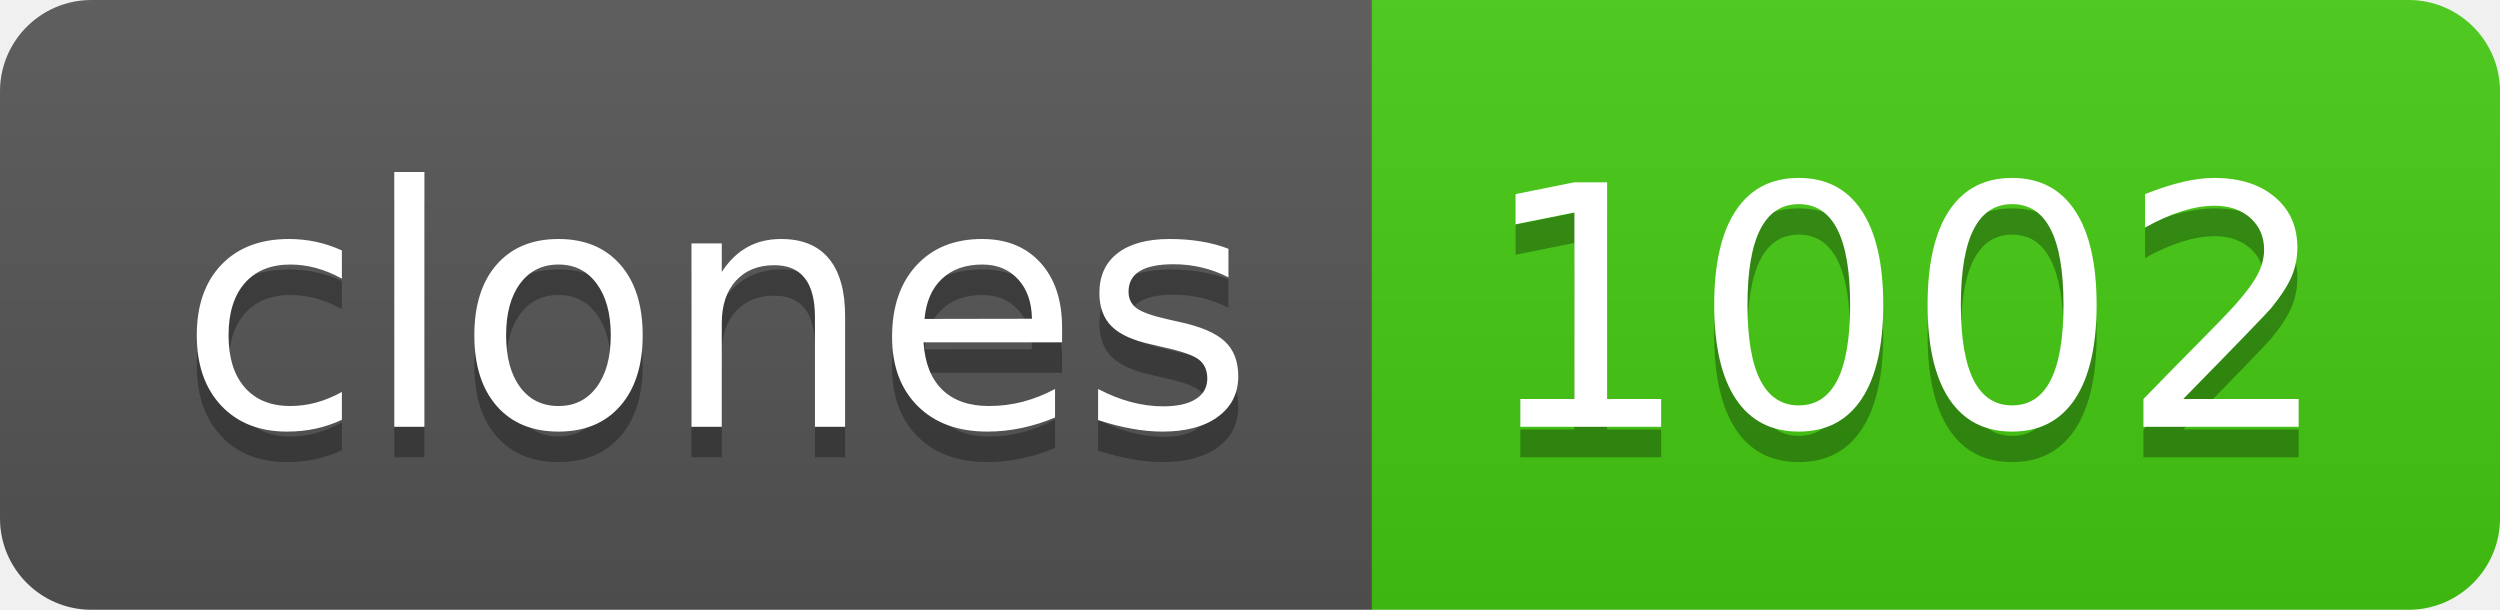
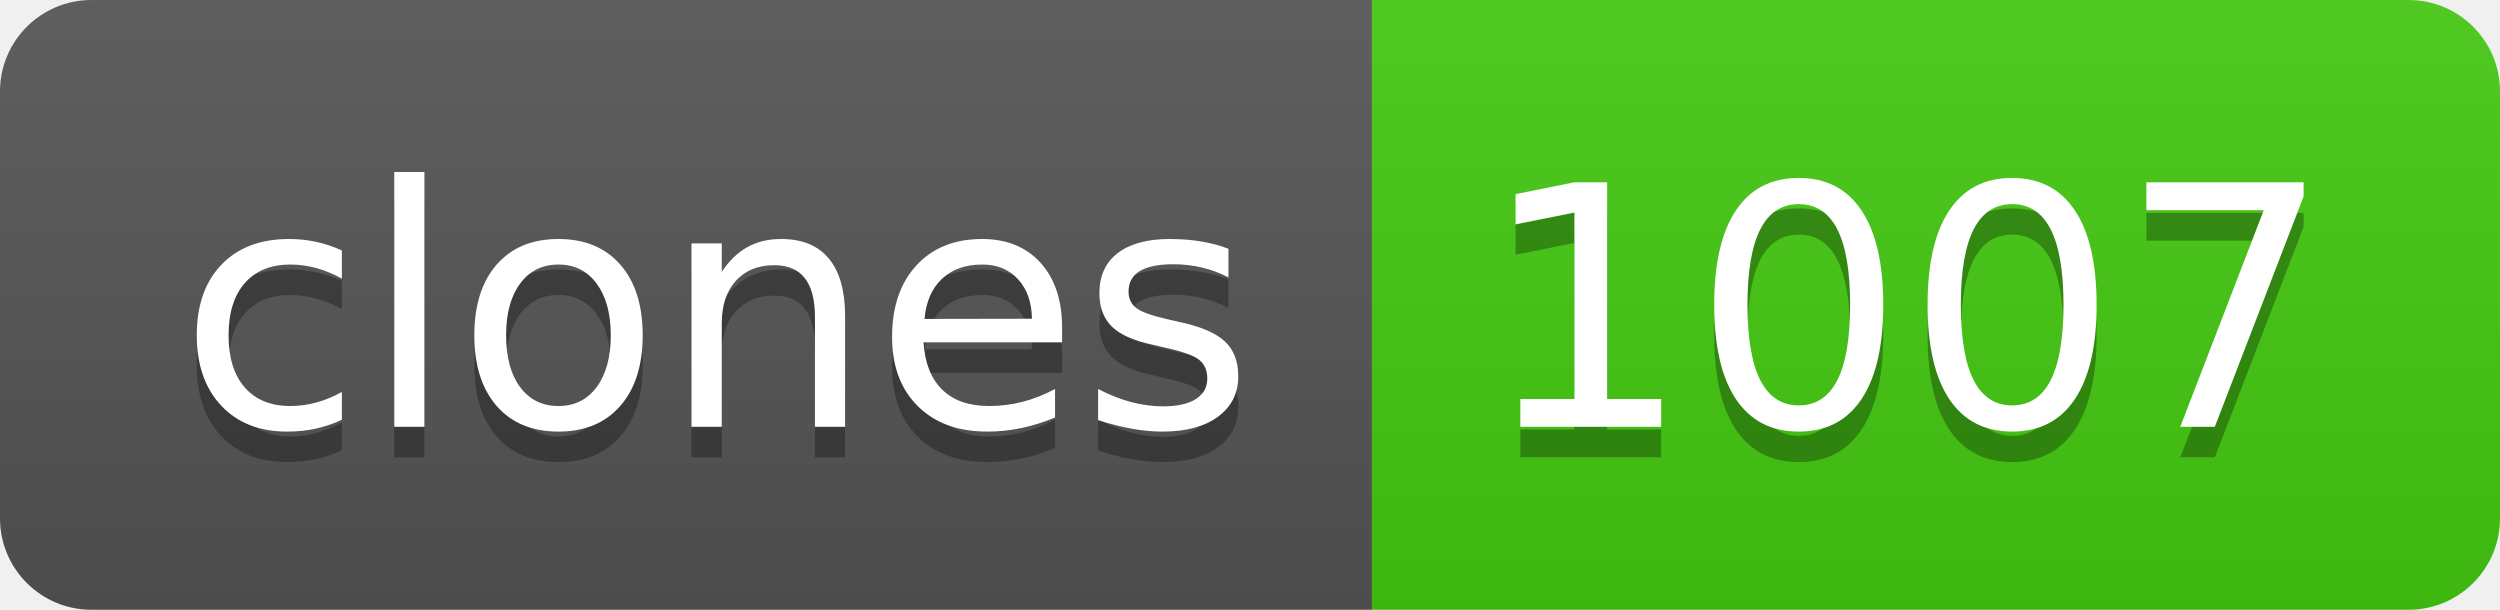
- <svg xmlns="http://www.w3.org/2000/svg" width="82" height="20" role="img" aria-label="clones: 1002">
+ <svg xmlns="http://www.w3.org/2000/svg" width="82" height="20" role="img" aria-label="clones: 1007">
  <linearGradient id="s" x2="0" y2="100%">
    <stop offset="0" stop-color="#bbb" stop-opacity=".1" />
    <stop offset="1" stop-opacity=".1" />
  </linearGradient>
  <clipPath id="r">
    <rect width="82" height="20" rx="3" fill="#fff" />
  </clipPath>
  <g clip-path="url(#r)">
    <rect width="45" height="20" fill="#555" />
    <rect x="45" width="37" height="20" fill="#4c1" />
    <rect width="82" height="20" fill="url(#s)" />
  </g>
  <g fill="#fff" text-anchor="middle" font-family="Verdana,Geneva,DejaVu Sans,sans-serif" text-rendering="geometricPrecision" font-size="110">
    <text aria-hidden="true" x="235" y="150" fill="#010101" fill-opacity=".3" transform="scale(.1)" textLength="350">clones</text>
    <text x="235" y="140" transform="scale(.1)" fill="#fff" textLength="350">clones</text>
-     <text aria-hidden="true" x="625" y="150" fill="#010101" fill-opacity=".3" transform="scale(.1)" textLength="270">1002</text>
-     <text x="625" y="140" transform="scale(.1)" fill="#fff" textLength="270">1002</text>
+     <text aria-hidden="true" x="625" y="150" fill="#010101" fill-opacity=".3" transform="scale(.1)" textLength="270">1007</text>
+     <text x="625" y="140" transform="scale(.1)" fill="#fff" textLength="270">1007</text>
  </g>
</svg>
